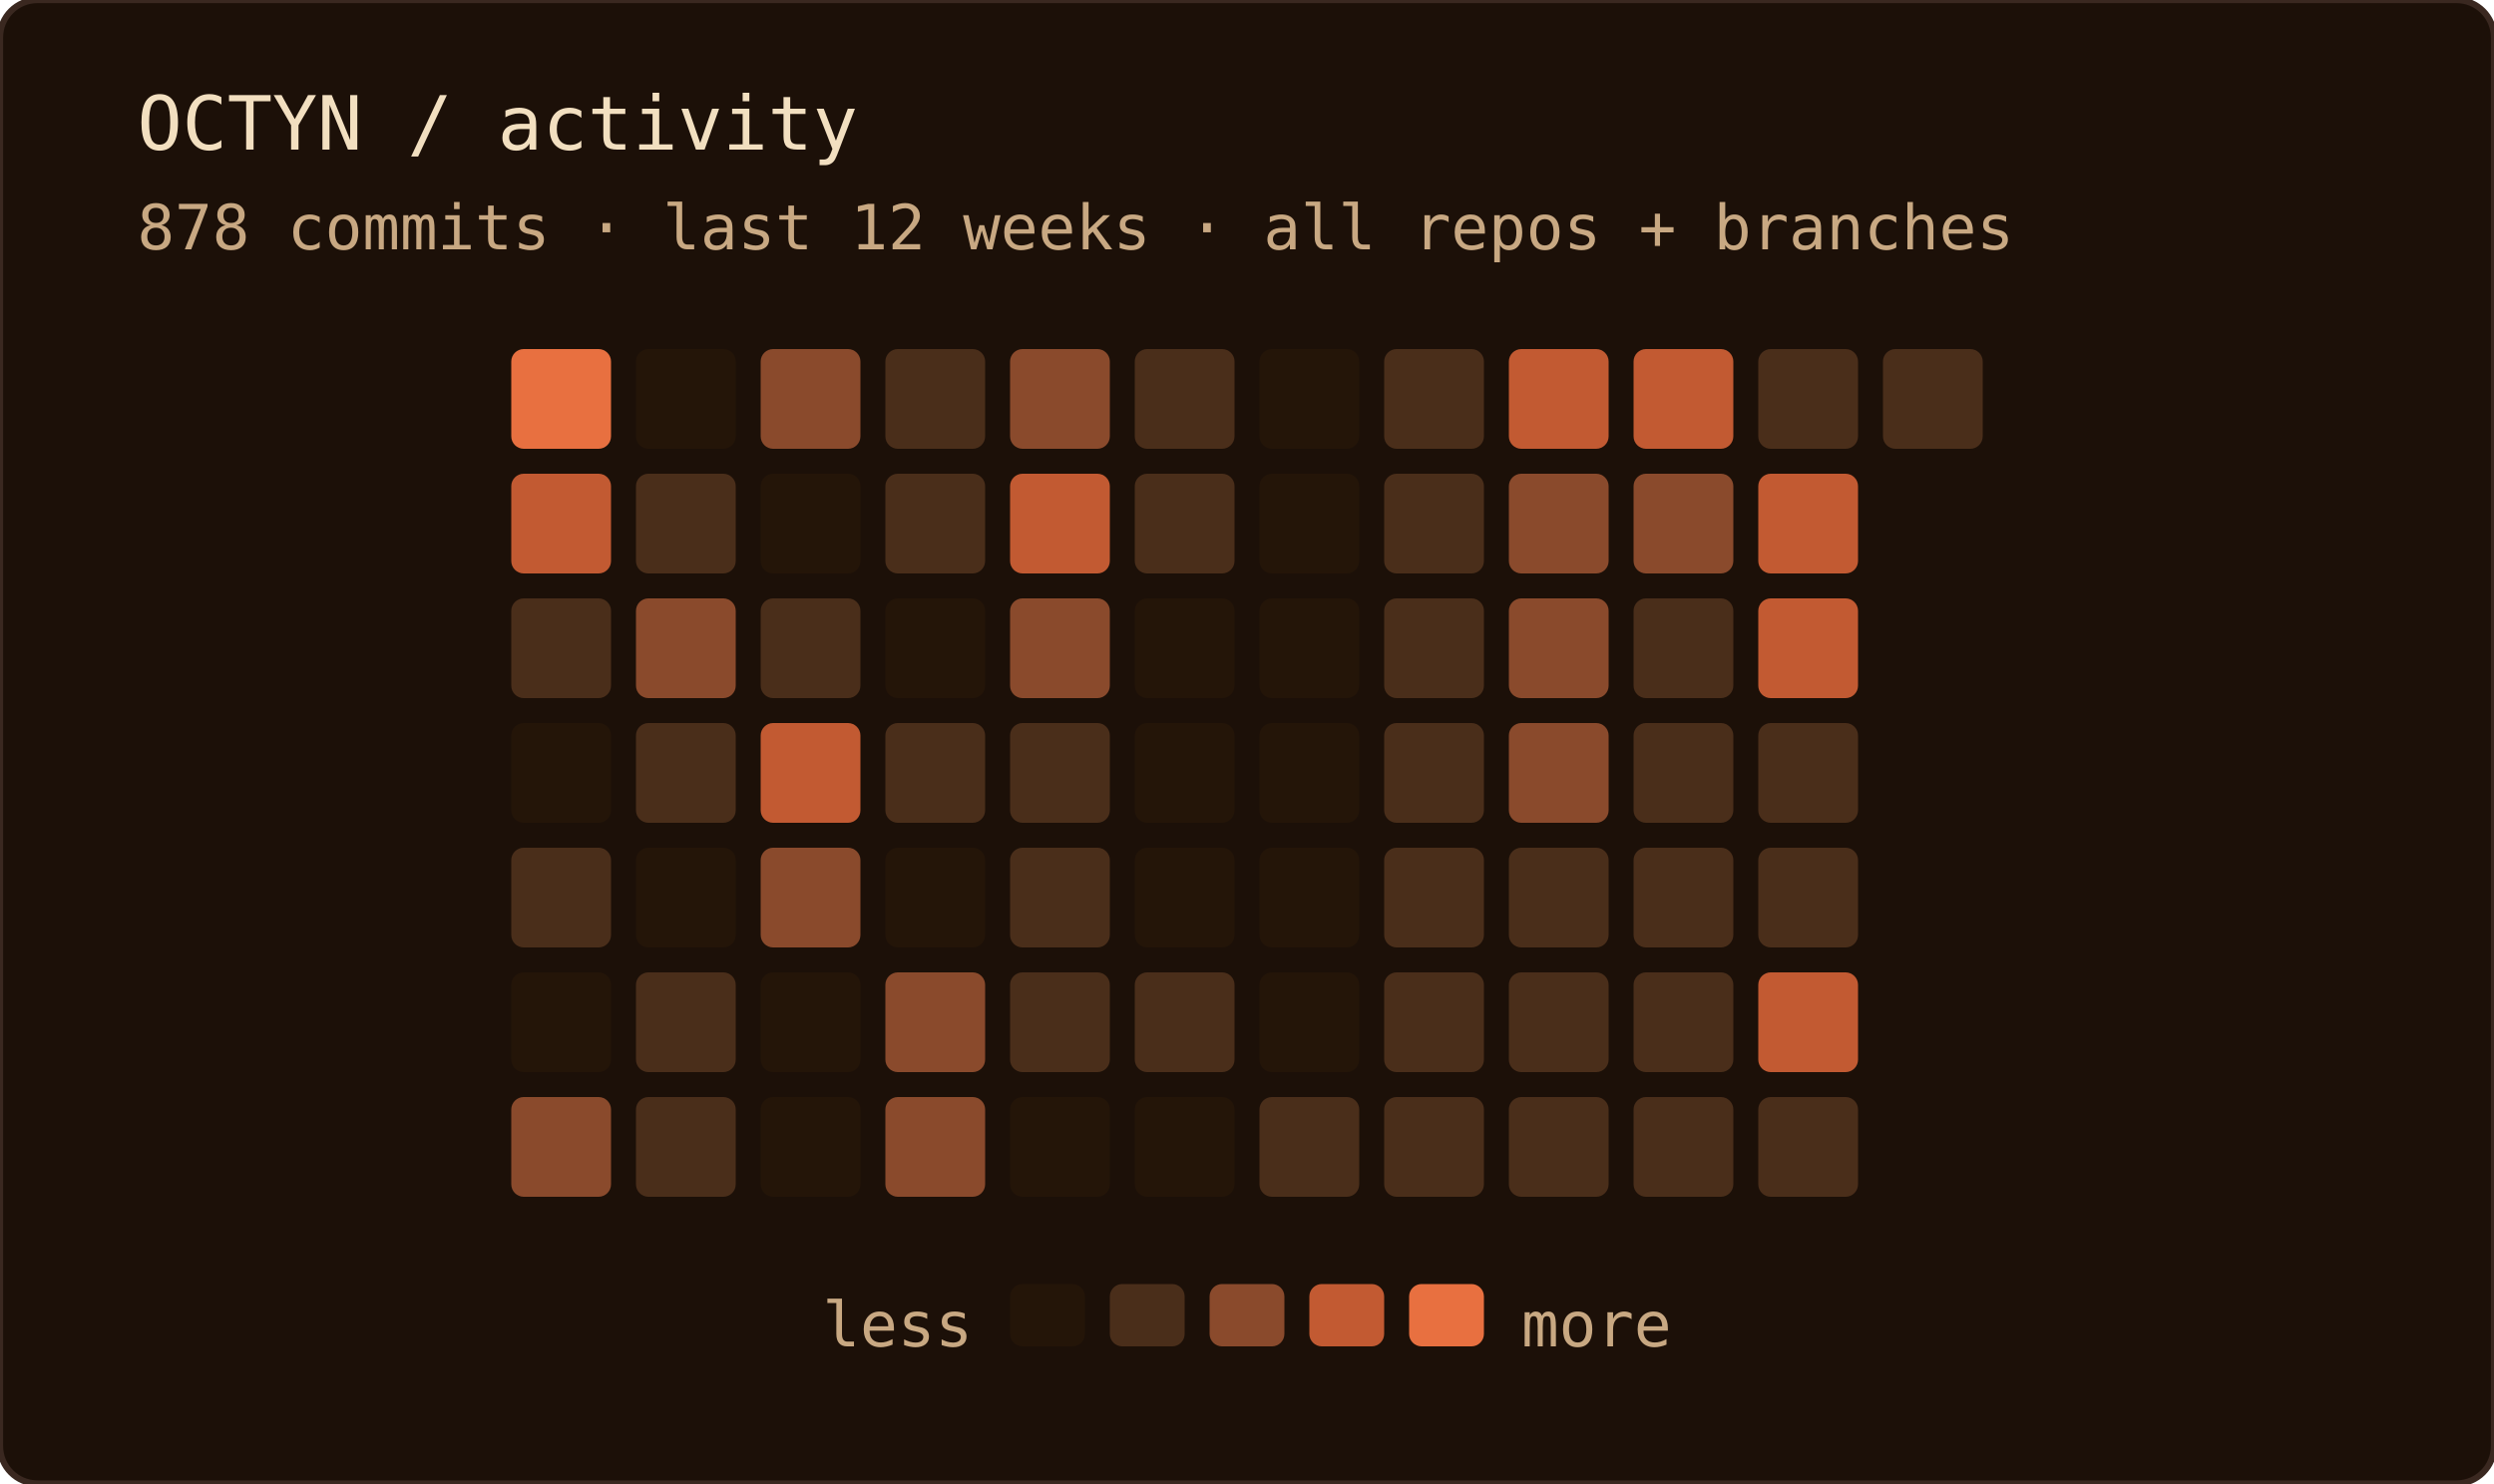
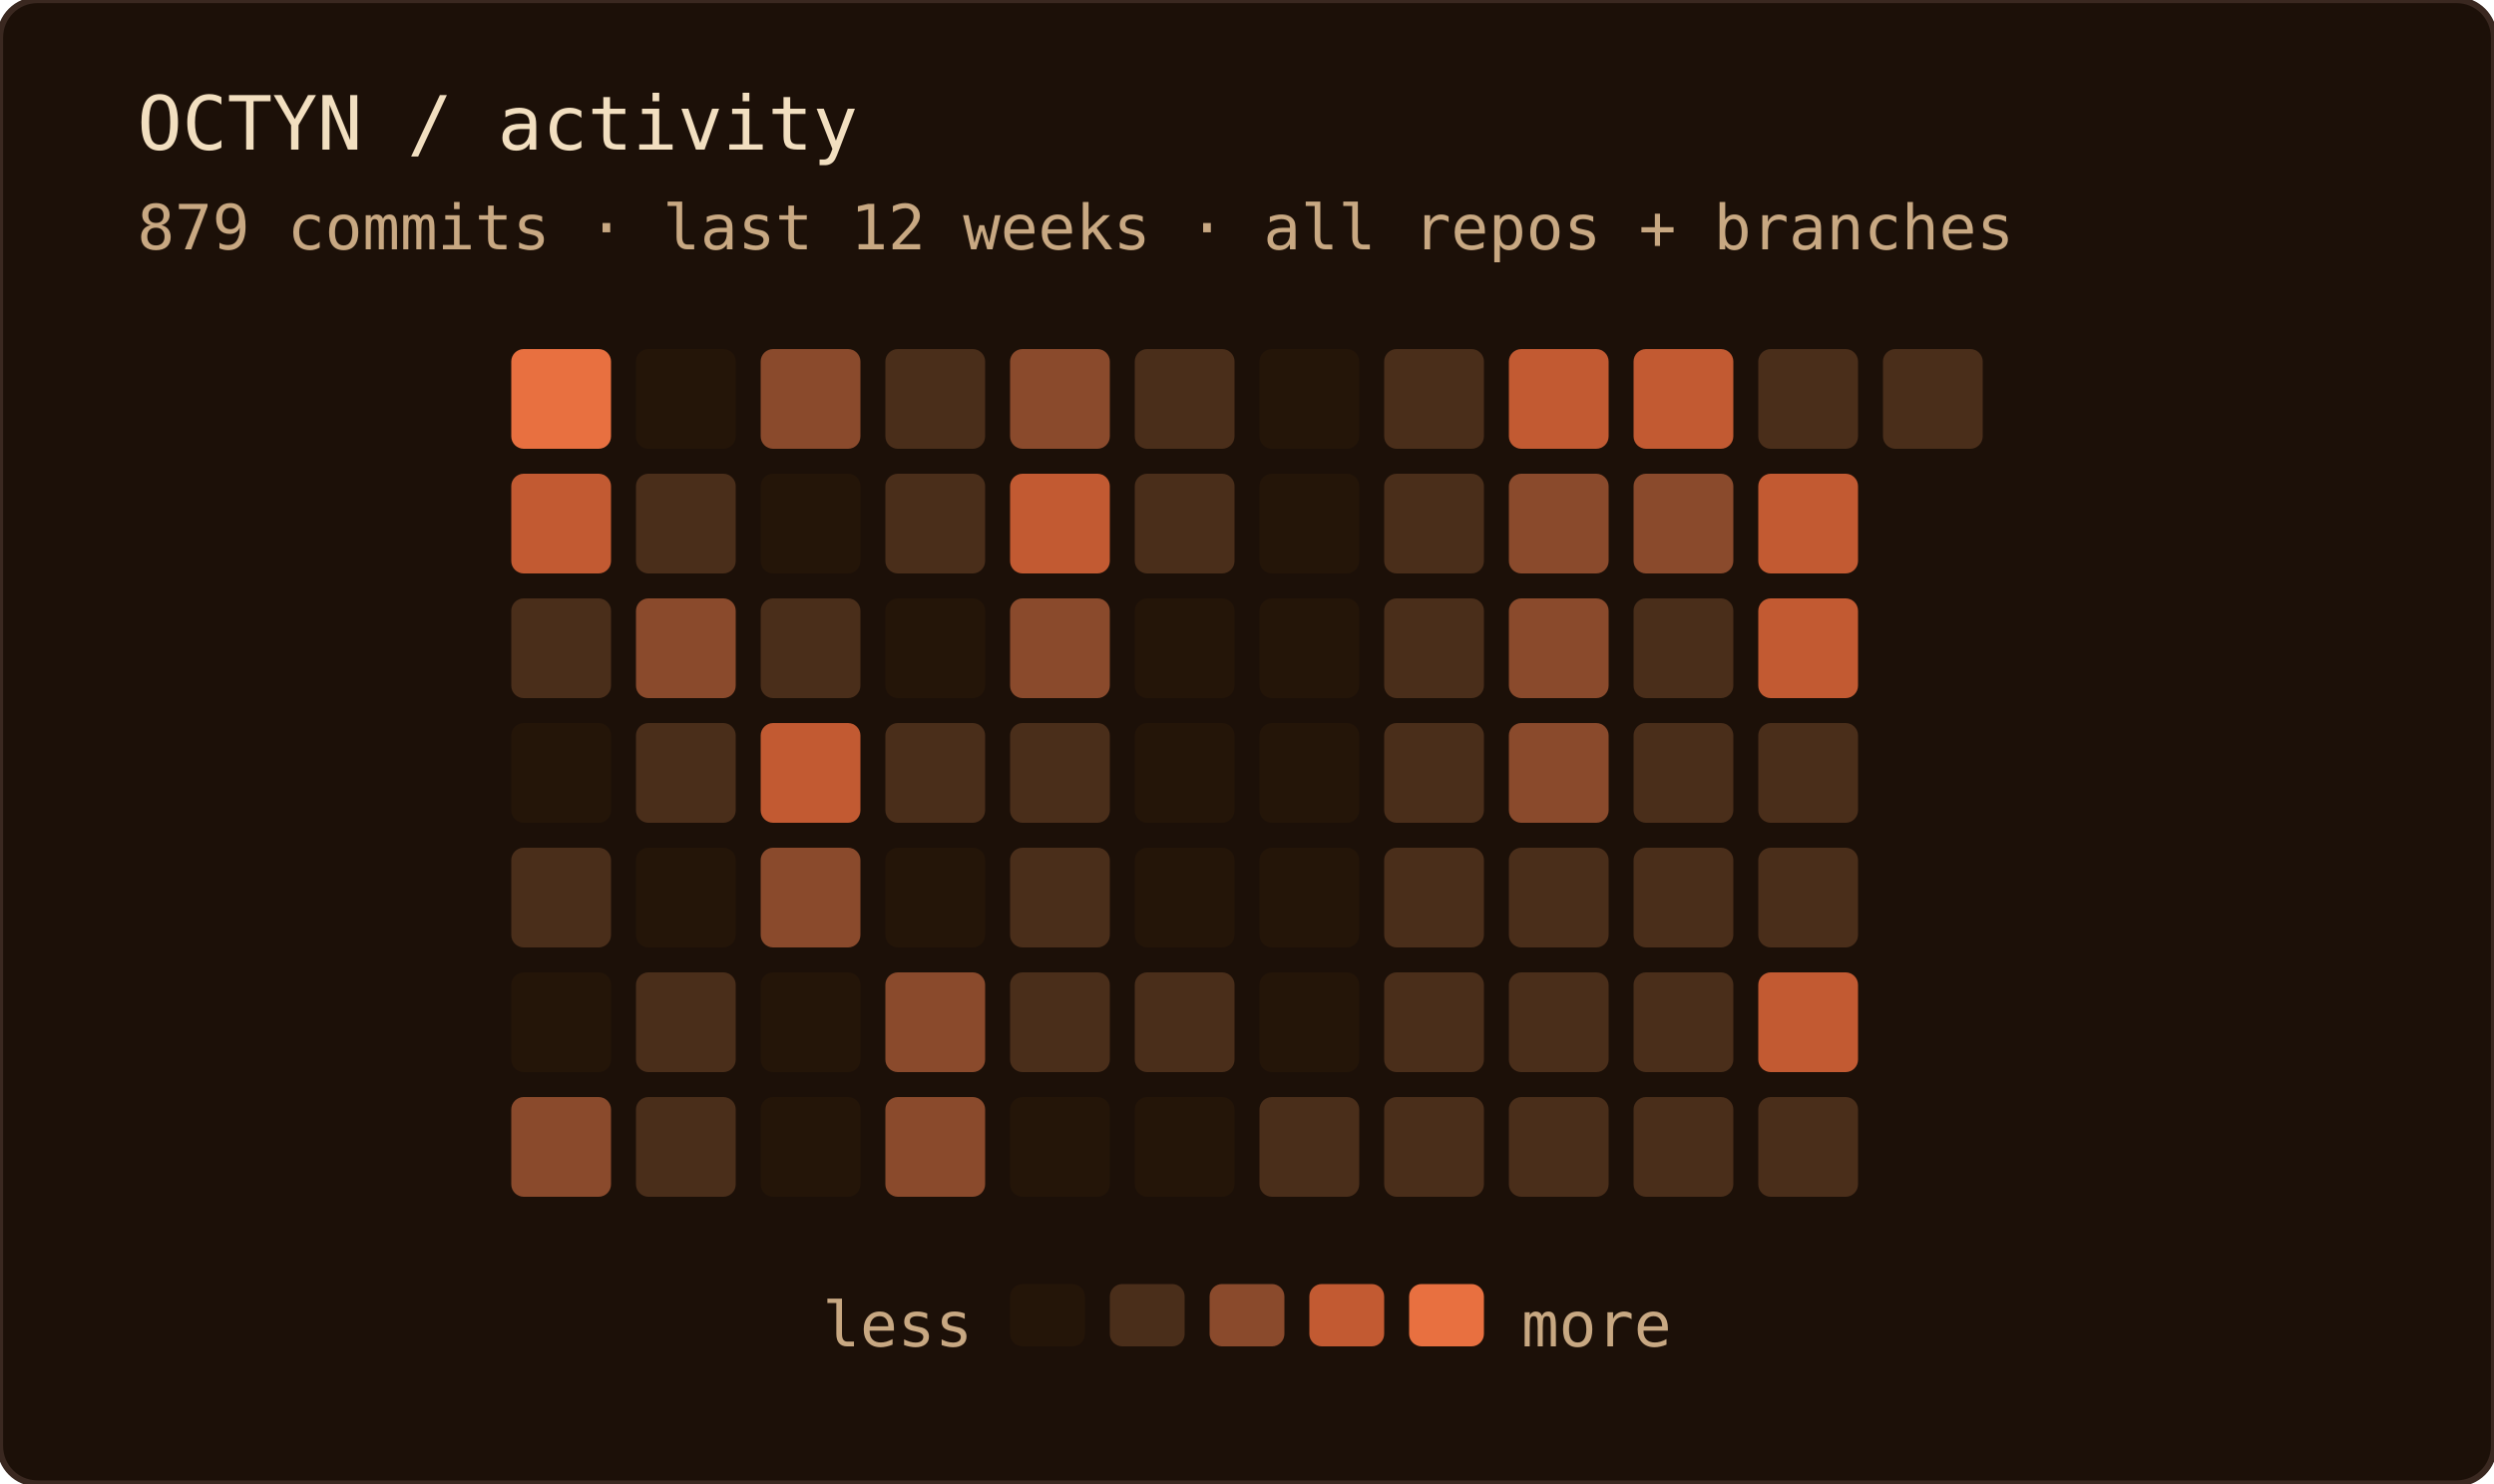
<svg xmlns="http://www.w3.org/2000/svg" width="400" height="238" role="img" aria-label="OCTYN commit activity — last 12 weeks · all repos + branches">
  <rect width="100%" height="100%" rx="6" fill="#1c1008" />
  <rect width="100%" height="100%" rx="6" fill="none" stroke="#3a2820" stroke-width="1" />
  <text x="22" y="24" font-family="'JetBrains Mono', 'Fira Code', ui-monospace, SFMono-Regular, Menlo, monospace" font-size="12" fill="#f2dfc0">OCTYN / activity</text>
-   <text x="22" y="40" font-family="'JetBrains Mono', 'Fira Code', ui-monospace, SFMono-Regular, Menlo, monospace" font-size="10" fill="#c8a882">878 commits · last 12 weeks · all repos + branches</text>
+   <text x="22" y="40" font-family="'JetBrains Mono', 'Fira Code', ui-monospace, SFMono-Regular, Menlo, monospace" font-size="10" fill="#c8a882">879 commits · last 12 weeks · all repos + branches</text>
  <rect x="82" y="56" width="16" height="16" rx="2" fill="#e87040" />
  <rect x="82" y="76" width="16" height="16" rx="2" fill="#c25a32" />
  <rect x="82" y="96" width="16" height="16" rx="2" fill="#4a2e1a" />
  <rect x="82" y="116" width="16" height="16" rx="2" fill="#241508" />
  <rect x="82" y="136" width="16" height="16" rx="2" fill="#4a2e1a" />
  <rect x="82" y="156" width="16" height="16" rx="2" fill="#241508" />
  <rect x="82" y="176" width="16" height="16" rx="2" fill="#8a4a2c" />
  <rect x="102" y="56" width="16" height="16" rx="2" fill="#241508" />
  <rect x="102" y="76" width="16" height="16" rx="2" fill="#4a2e1a" />
  <rect x="102" y="96" width="16" height="16" rx="2" fill="#8a4a2c" />
  <rect x="102" y="116" width="16" height="16" rx="2" fill="#4a2e1a" />
  <rect x="102" y="136" width="16" height="16" rx="2" fill="#241508" />
  <rect x="102" y="156" width="16" height="16" rx="2" fill="#4a2e1a" />
  <rect x="102" y="176" width="16" height="16" rx="2" fill="#4a2e1a" />
  <rect x="122" y="56" width="16" height="16" rx="2" fill="#8a4a2c" />
  <rect x="122" y="76" width="16" height="16" rx="2" fill="#241508" />
  <rect x="122" y="96" width="16" height="16" rx="2" fill="#4a2e1a" />
  <rect x="122" y="116" width="16" height="16" rx="2" fill="#c25a32" />
  <rect x="122" y="136" width="16" height="16" rx="2" fill="#8a4a2c" />
  <rect x="122" y="156" width="16" height="16" rx="2" fill="#241508" />
  <rect x="122" y="176" width="16" height="16" rx="2" fill="#241508" />
  <rect x="142" y="56" width="16" height="16" rx="2" fill="#4a2e1a" />
  <rect x="142" y="76" width="16" height="16" rx="2" fill="#4a2e1a" />
  <rect x="142" y="96" width="16" height="16" rx="2" fill="#241508" />
  <rect x="142" y="116" width="16" height="16" rx="2" fill="#4a2e1a" />
  <rect x="142" y="136" width="16" height="16" rx="2" fill="#241508" />
  <rect x="142" y="156" width="16" height="16" rx="2" fill="#8a4a2c" />
  <rect x="142" y="176" width="16" height="16" rx="2" fill="#8a4a2c" />
  <rect x="162" y="56" width="16" height="16" rx="2" fill="#8a4a2c" />
  <rect x="162" y="76" width="16" height="16" rx="2" fill="#c25a32" />
  <rect x="162" y="96" width="16" height="16" rx="2" fill="#8a4a2c" />
  <rect x="162" y="116" width="16" height="16" rx="2" fill="#4a2e1a" />
  <rect x="162" y="136" width="16" height="16" rx="2" fill="#4a2e1a" />
  <rect x="162" y="156" width="16" height="16" rx="2" fill="#4a2e1a" />
  <rect x="162" y="176" width="16" height="16" rx="2" fill="#241508" />
  <rect x="182" y="56" width="16" height="16" rx="2" fill="#4a2e1a" />
  <rect x="182" y="76" width="16" height="16" rx="2" fill="#4a2e1a" />
  <rect x="182" y="96" width="16" height="16" rx="2" fill="#241508" />
  <rect x="182" y="116" width="16" height="16" rx="2" fill="#241508" />
  <rect x="182" y="136" width="16" height="16" rx="2" fill="#241508" />
  <rect x="182" y="156" width="16" height="16" rx="2" fill="#4a2e1a" />
  <rect x="182" y="176" width="16" height="16" rx="2" fill="#241508" />
  <rect x="202" y="56" width="16" height="16" rx="2" fill="#241508" />
  <rect x="202" y="76" width="16" height="16" rx="2" fill="#241508" />
  <rect x="202" y="96" width="16" height="16" rx="2" fill="#241508" />
  <rect x="202" y="116" width="16" height="16" rx="2" fill="#241508" />
  <rect x="202" y="136" width="16" height="16" rx="2" fill="#241508" />
  <rect x="202" y="156" width="16" height="16" rx="2" fill="#241508" />
  <rect x="202" y="176" width="16" height="16" rx="2" fill="#4a2e1a" />
  <rect x="222" y="56" width="16" height="16" rx="2" fill="#4a2e1a" />
  <rect x="222" y="76" width="16" height="16" rx="2" fill="#4a2e1a" />
  <rect x="222" y="96" width="16" height="16" rx="2" fill="#4a2e1a" />
  <rect x="222" y="116" width="16" height="16" rx="2" fill="#4a2e1a" />
  <rect x="222" y="136" width="16" height="16" rx="2" fill="#4a2e1a" />
  <rect x="222" y="156" width="16" height="16" rx="2" fill="#4a2e1a" />
  <rect x="222" y="176" width="16" height="16" rx="2" fill="#4a2e1a" />
  <rect x="242" y="56" width="16" height="16" rx="2" fill="#c25a32" />
  <rect x="242" y="76" width="16" height="16" rx="2" fill="#8a4a2c" />
  <rect x="242" y="96" width="16" height="16" rx="2" fill="#8a4a2c" />
  <rect x="242" y="116" width="16" height="16" rx="2" fill="#8a4a2c" />
  <rect x="242" y="136" width="16" height="16" rx="2" fill="#4a2e1a" />
  <rect x="242" y="156" width="16" height="16" rx="2" fill="#4a2e1a" />
  <rect x="242" y="176" width="16" height="16" rx="2" fill="#4a2e1a" />
  <rect x="262" y="56" width="16" height="16" rx="2" fill="#c25a32" />
  <rect x="262" y="76" width="16" height="16" rx="2" fill="#8a4a2c" />
  <rect x="262" y="96" width="16" height="16" rx="2" fill="#4a2e1a" />
  <rect x="262" y="116" width="16" height="16" rx="2" fill="#4a2e1a" />
  <rect x="262" y="136" width="16" height="16" rx="2" fill="#4a2e1a" />
  <rect x="262" y="156" width="16" height="16" rx="2" fill="#4a2e1a" />
  <rect x="262" y="176" width="16" height="16" rx="2" fill="#4a2e1a" />
  <rect x="282" y="56" width="16" height="16" rx="2" fill="#4a2e1a" />
  <rect x="282" y="76" width="16" height="16" rx="2" fill="#c25a32" />
  <rect x="282" y="96" width="16" height="16" rx="2" fill="#c25a32" />
  <rect x="282" y="116" width="16" height="16" rx="2" fill="#4a2e1a" />
  <rect x="282" y="136" width="16" height="16" rx="2" fill="#4a2e1a" />
  <rect x="282" y="156" width="16" height="16" rx="2" fill="#c25a32" />
  <rect x="282" y="176" width="16" height="16" rx="2" fill="#4a2e1a" />
  <rect x="302" y="56" width="16" height="16" rx="2" fill="#4a2e1a" />
  <text x="156" y="216" text-anchor="end" font-family="'JetBrains Mono', 'Fira Code', ui-monospace, SFMono-Regular, Menlo, monospace" font-size="10" fill="#c8a882">less</text>
  <rect x="162" y="206" width="12" height="10" rx="2" fill="#241508" />
  <rect x="178" y="206" width="12" height="10" rx="2" fill="#4a2e1a" />
  <rect x="194" y="206" width="12" height="10" rx="2" fill="#8a4a2c" />
  <rect x="210" y="206" width="12" height="10" rx="2" fill="#c25a32" />
  <rect x="226" y="206" width="12" height="10" rx="2" fill="#e87040" />
  <text x="244" y="216" font-family="'JetBrains Mono', 'Fira Code', ui-monospace, SFMono-Regular, Menlo, monospace" font-size="10" fill="#c8a882">more</text>
</svg>
